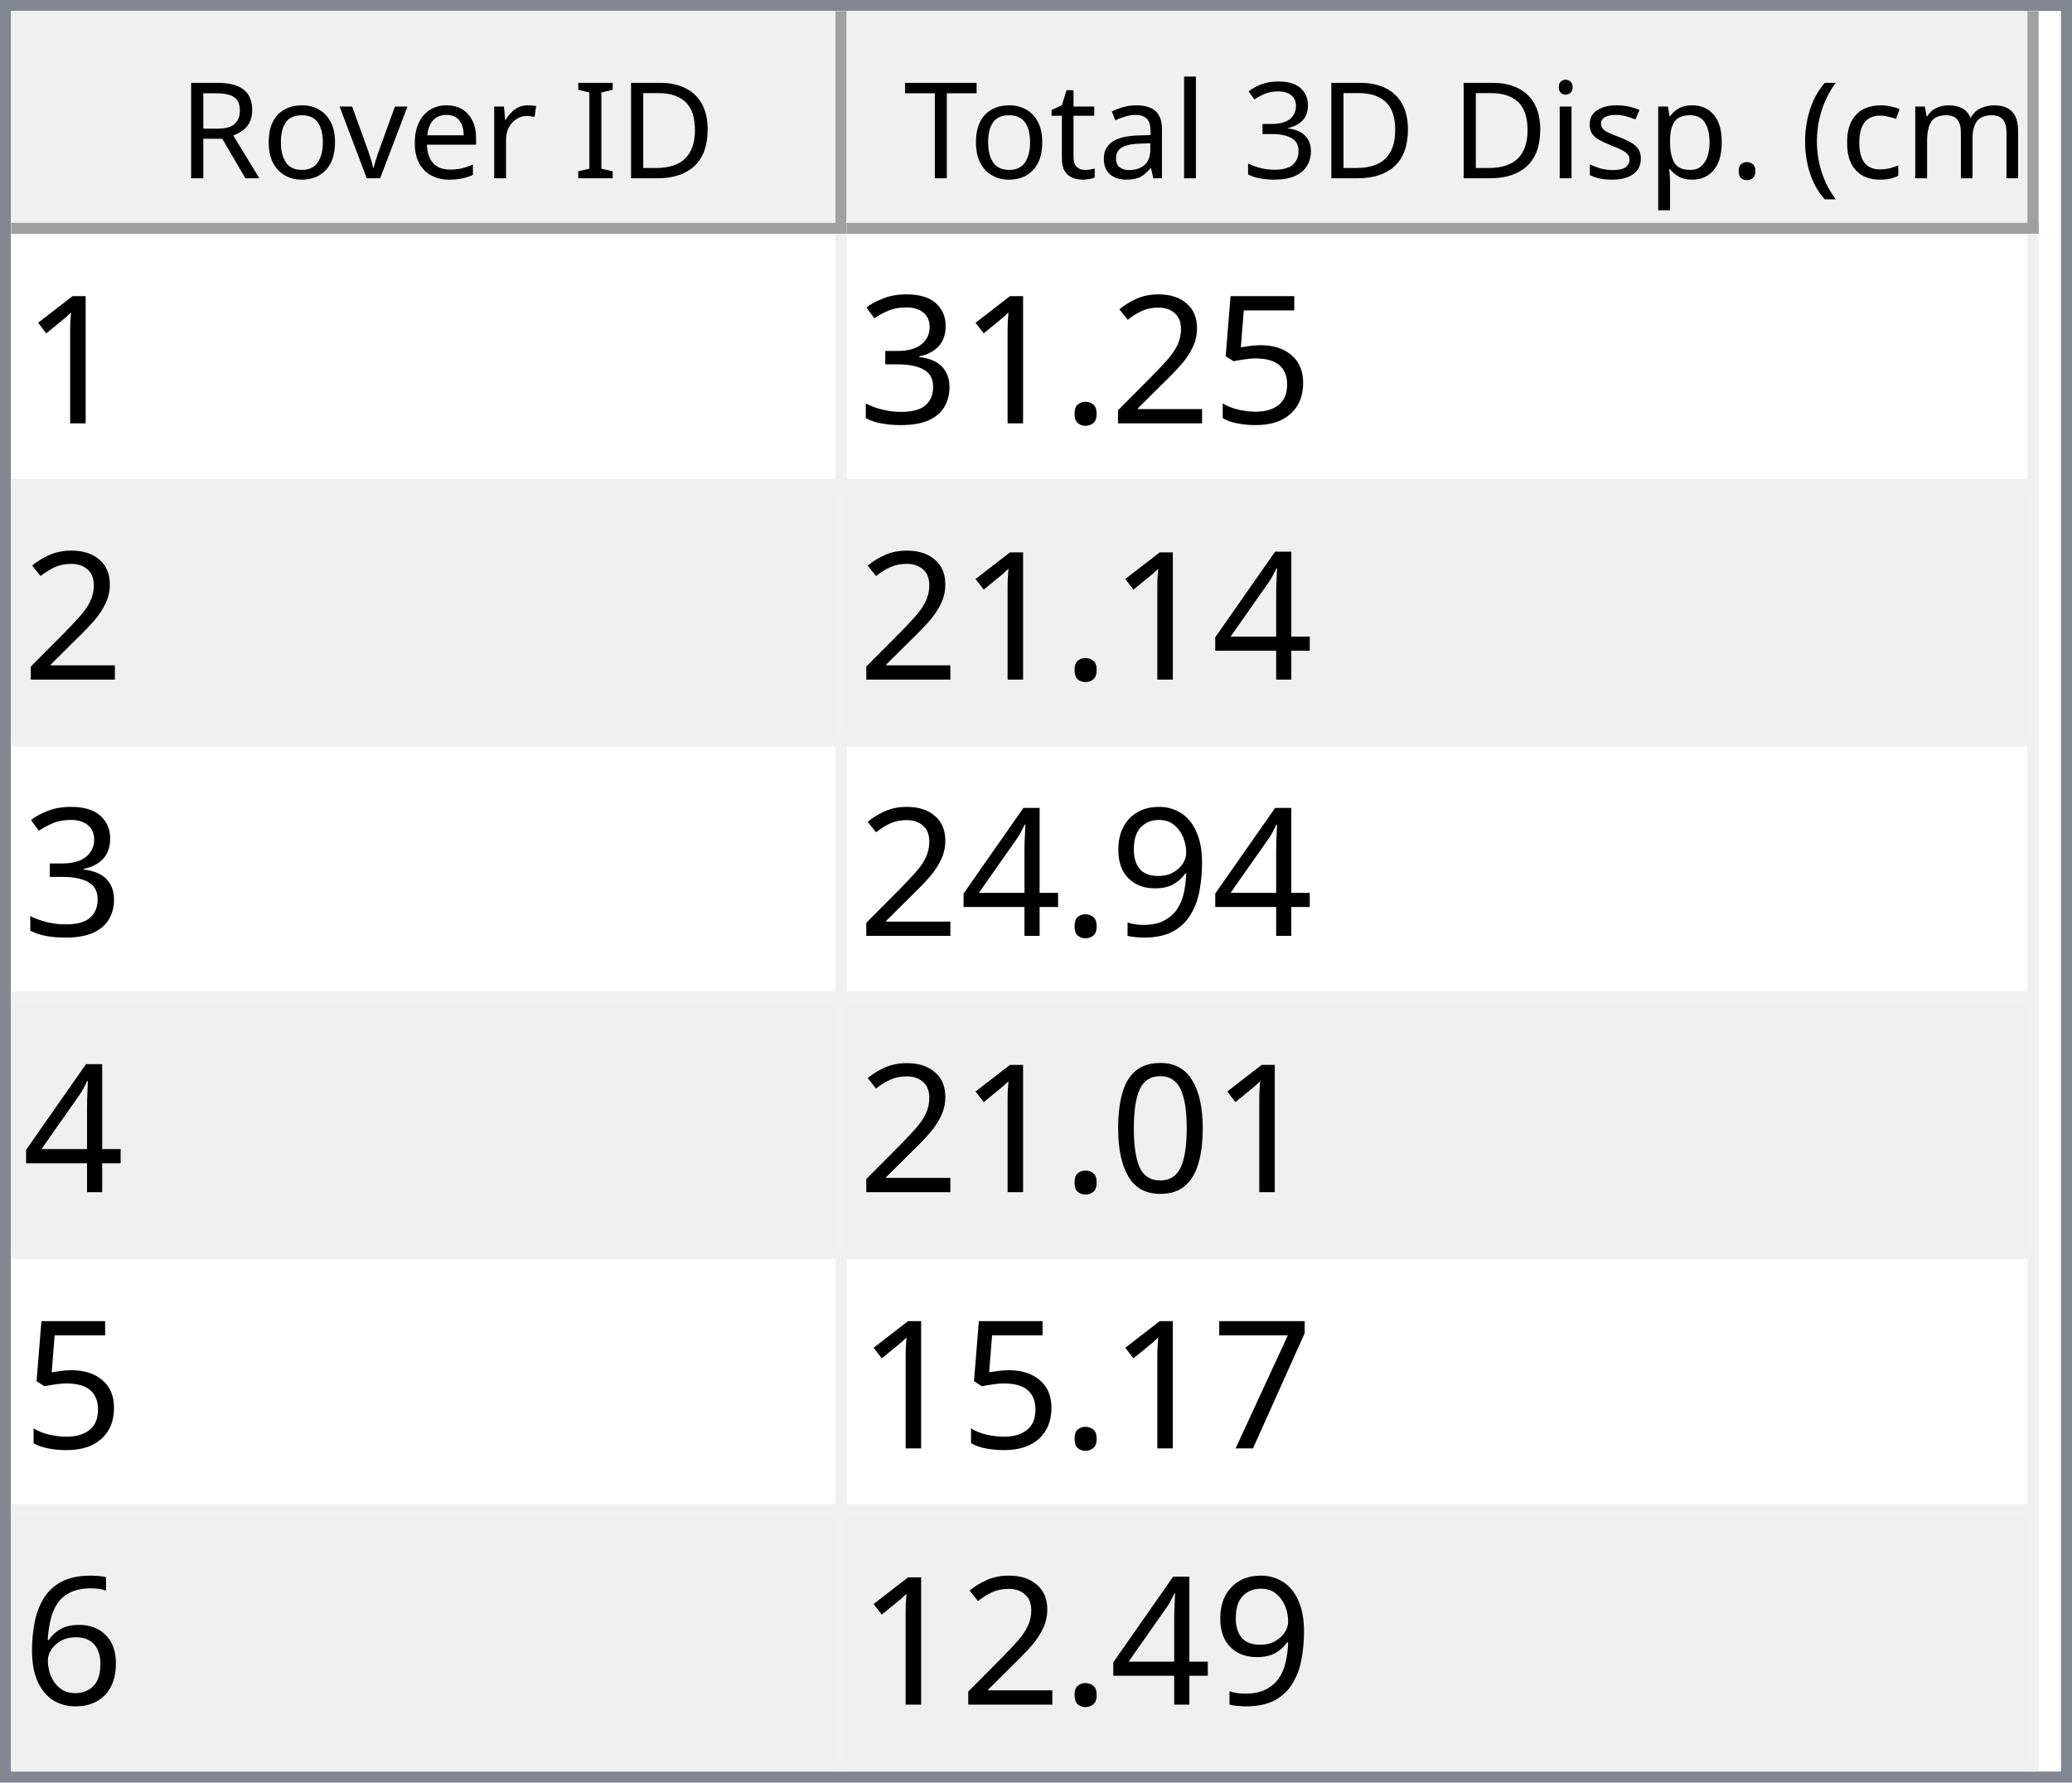
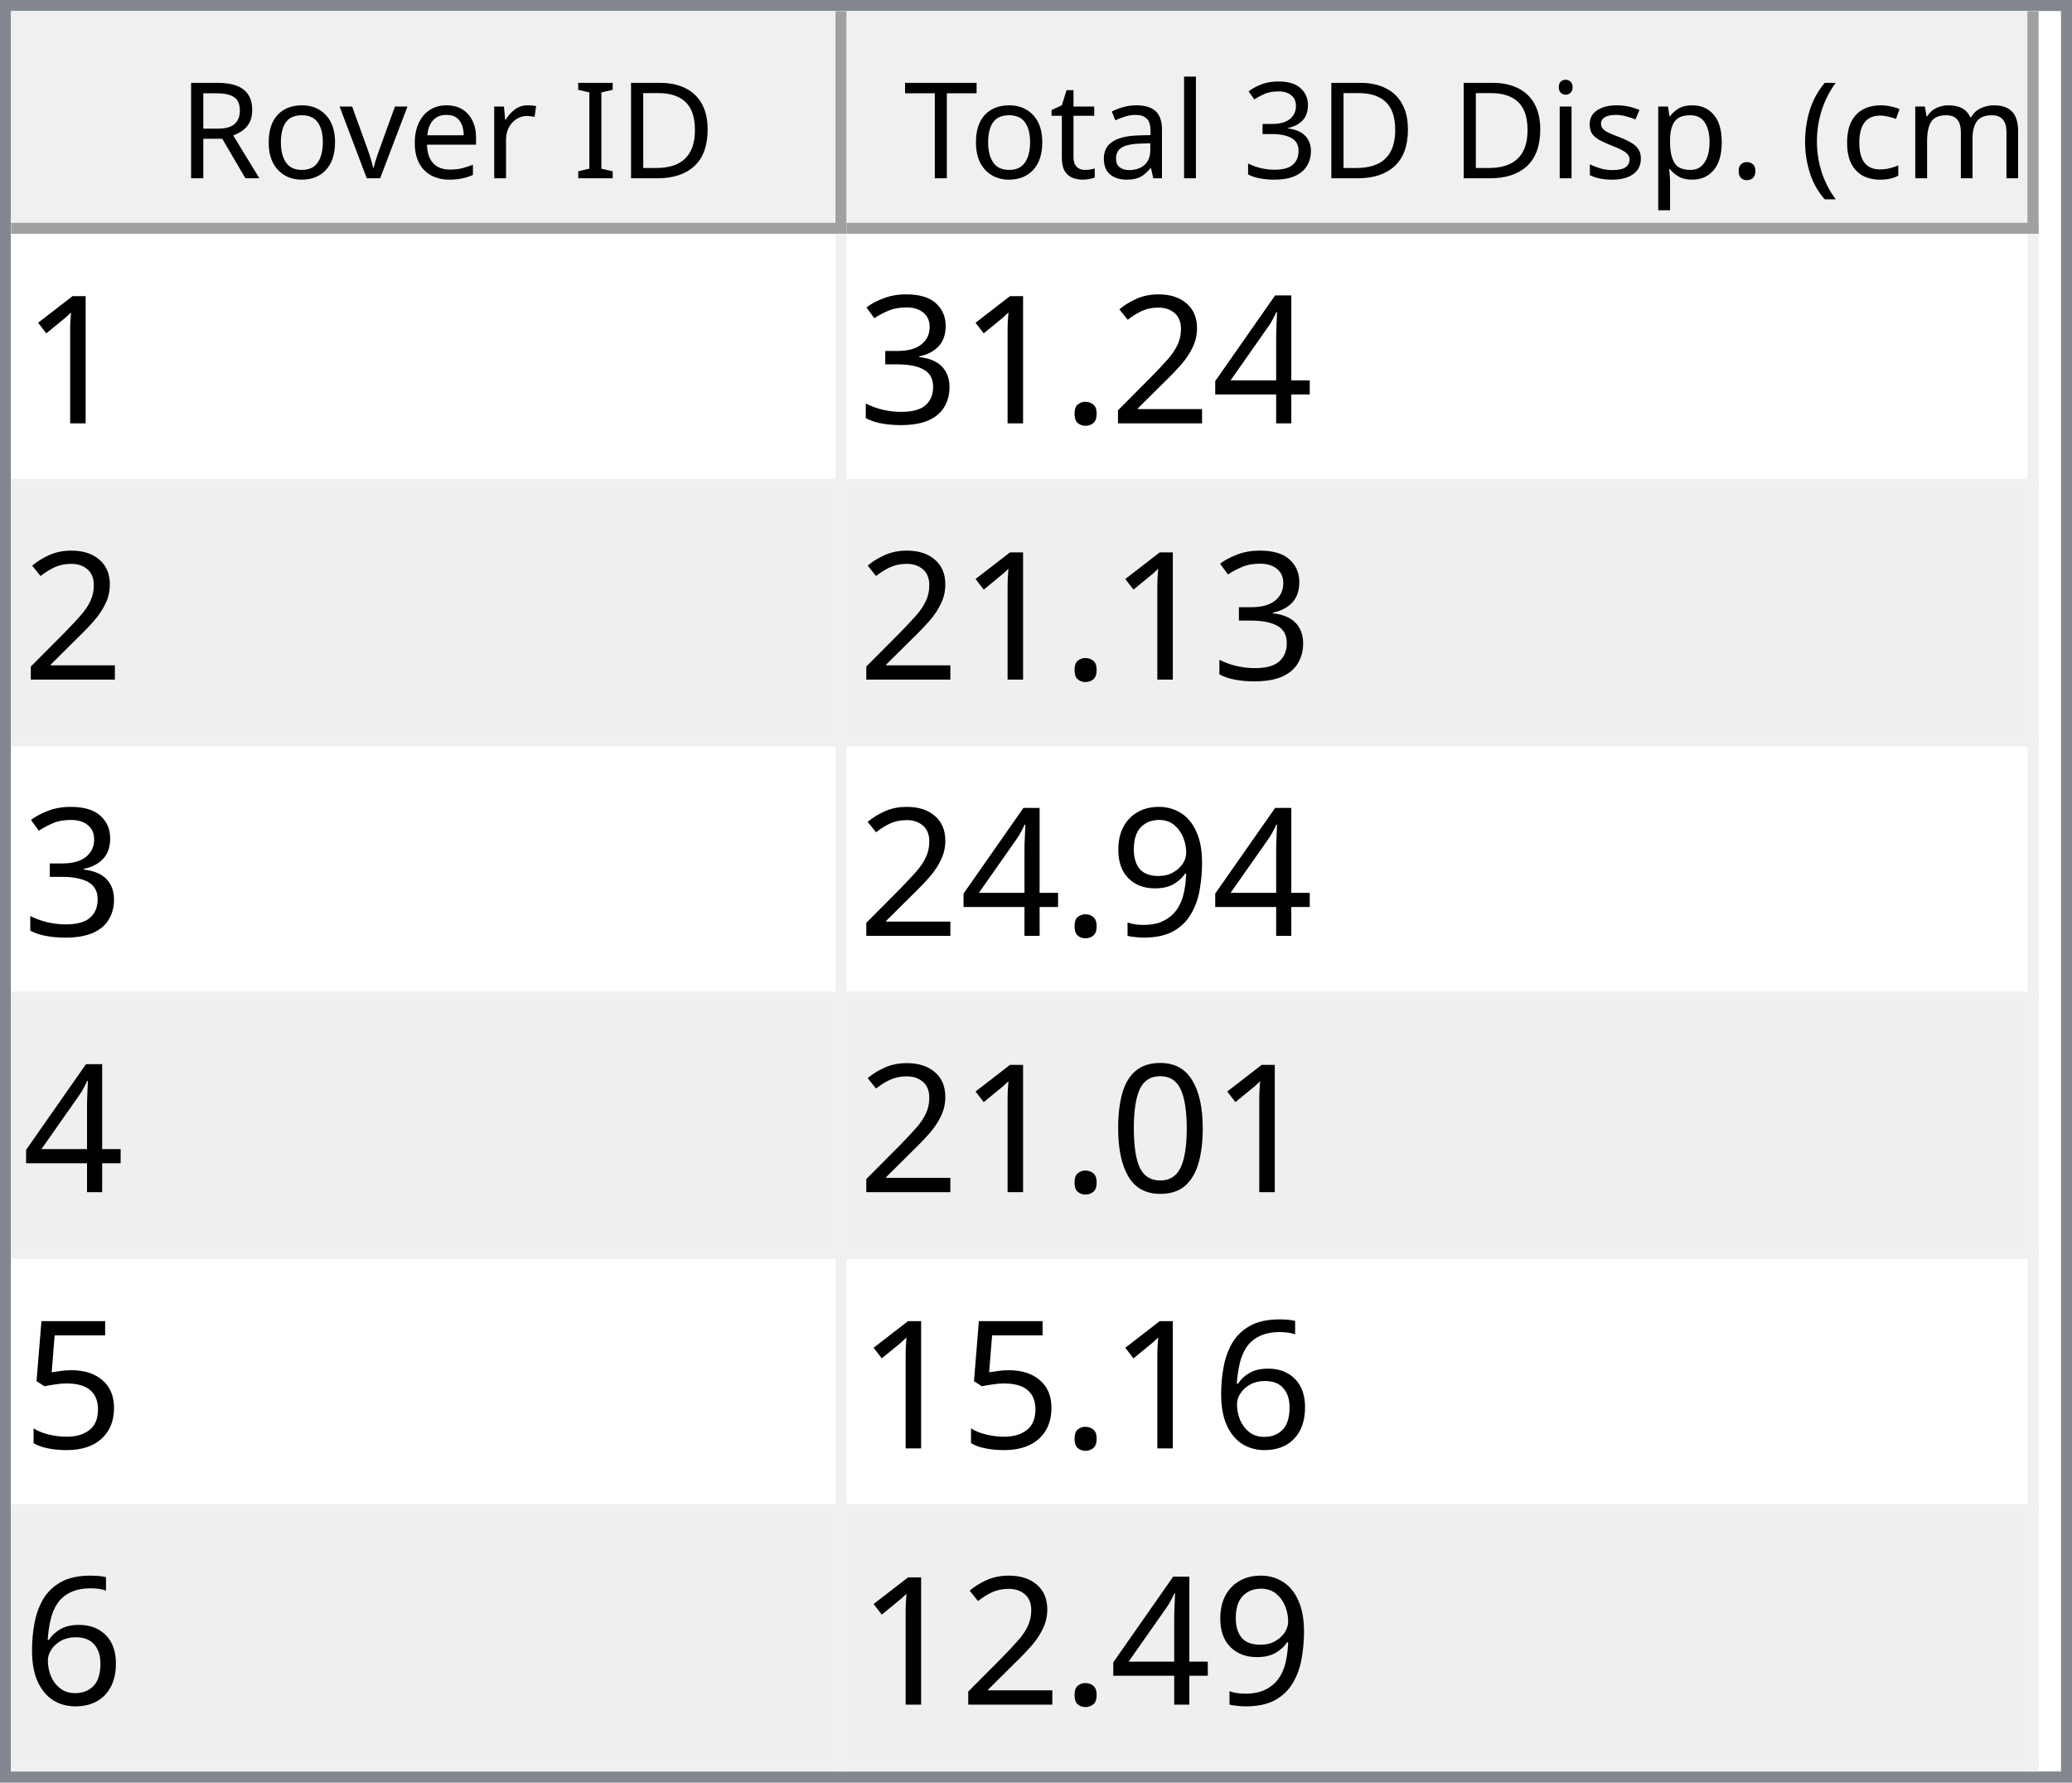
<svg xmlns="http://www.w3.org/2000/svg" style="fill-opacity:1; color-rendering:auto; color-interpolation:auto; text-rendering:auto; stroke:black; stroke-linecap:square; stroke-miterlimit:10; shape-rendering:auto; stroke-opacity:1; fill:black; stroke-dasharray:none; font-weight:normal; stroke-width:1; font-family:'Dialog'; font-style:normal; stroke-linejoin:miter; font-size:12px; stroke-dashoffset:0; image-rendering:auto;" width="186" height="160">
  <defs id="genericDefs" />
  <g>
    <defs id="defs1">
      <clipPath clipPathUnits="userSpaceOnUse" id="clipPath1">
        <path d="M0 0 L186 0 L186 160 L0 160 L0 0 Z" />
      </clipPath>
      <clipPath clipPathUnits="userSpaceOnUse" id="clipPath2">
        <path d="M0 0 L0 160 L186 160 L186 0 Z" />
      </clipPath>
      <clipPath clipPathUnits="userSpaceOnUse" id="clipPath3">
        <path d="M0 0 L0 20 L184 20 L184 0 Z" />
      </clipPath>
      <clipPath clipPathUnits="userSpaceOnUse" id="clipPath4">
        <path d="M0 0 L0 20 L75 20 L75 0 Z" />
      </clipPath>
      <clipPath clipPathUnits="userSpaceOnUse" id="clipPath5">
        <path d="M1 1 L1 19 L74 19 L74 1 Z" />
      </clipPath>
      <clipPath clipPathUnits="userSpaceOnUse" id="clipPath6">
        <path d="M0 0 L0 18 L73 18 L73 0 Z" />
      </clipPath>
      <clipPath clipPathUnits="userSpaceOnUse" id="clipPath7">
        <path d="M-0.5 -0.5 L-0.5 19.5 L74.5 19.5 L74.5 -0.5 Z" />
      </clipPath>
      <clipPath clipPathUnits="userSpaceOnUse" id="clipPath8">
        <path d="M0 0 L0 20 L107 20 L107 0 Z" />
      </clipPath>
      <clipPath clipPathUnits="userSpaceOnUse" id="clipPath9">
        <path d="M1 1 L1 19 L106 19 L106 1 Z" />
      </clipPath>
      <clipPath clipPathUnits="userSpaceOnUse" id="clipPath10">
        <path d="M0 0 L0 18 L105 18 L105 0 Z" />
      </clipPath>
      <clipPath clipPathUnits="userSpaceOnUse" id="clipPath11">
        <path d="M-0.5 -0.5 L-0.5 19.5 L106.5 19.5 L106.5 -0.5 Z" />
      </clipPath>
      <clipPath clipPathUnits="userSpaceOnUse" id="clipPath12">
        <path d="M0 0 L0 138 L184 138 L184 0 Z" />
      </clipPath>
      <clipPath clipPathUnits="userSpaceOnUse" id="clipPath13">
        <path d="M0 0 L0 138 L182 138 L182 0 Z" />
      </clipPath>
      <clipPath clipPathUnits="userSpaceOnUse" id="clipPath14">
        <path d="M-0.5 -0.5 L-0.5 137.5 L181.5 137.5 L181.5 -0.5 Z" />
      </clipPath>
      <clipPath clipPathUnits="userSpaceOnUse" id="clipPath15">
        <path d="M0 0 L0 22 L74 22 L74 0 Z" />
      </clipPath>
      <clipPath clipPathUnits="userSpaceOnUse" id="clipPath16">
        <path d="M0 0 L0 22 L106 22 L106 0 Z" />
      </clipPath>
      <font horiz-adv-x="64.551" id="font1">
        <font-face ascent="107.91" descent="25.098" units-per-em="100" style="font-style:normal; font-family:Segoe UI; font-weight:normal;" />
        <missing-glyph horiz-adv-x="64.551" d="M8.109 0 L8.109 68.266 L56.453 68.266 L56.453 0 L8.109 0 ZM15.328 7.234 L49.219 7.234 L49.219 61.031 L15.328 61.031 L15.328 7.234 Z" />
        <glyph unicode="D" horiz-adv-x="70.117" d="M9.188 0 L9.188 70.016 L28.516 70.016 Q65.531 70.016 65.531 35.891 Q65.531 19.672 55.25 9.836 Q44.969 0 27.734 0 L9.188 0 ZM17.391 62.594 L17.391 7.422 L27.828 7.422 Q41.609 7.422 49.273 14.797 Q56.938 22.172 56.938 35.688 Q56.938 62.594 28.328 62.594 L17.391 62.594 Z" />
        <glyph unicode="I" horiz-adv-x="26.611" d="M17.391 0 L9.188 0 L9.188 70.016 L17.391 70.016 L17.391 0 Z" />
        <glyph unicode=" " horiz-adv-x="27.393" d="" />
        <glyph unicode="r" horiz-adv-x="34.766" d="M34.188 41.891 Q32.078 43.5 28.125 43.5 Q23 43.5 19.555 38.672 Q16.109 33.844 16.109 25.484 L16.109 0 L8.109 0 L8.109 50 L16.109 50 L16.109 39.703 L16.312 39.703 Q18.016 44.969 21.531 47.922 Q25.047 50.875 29.391 50.875 Q32.516 50.875 34.188 50.203 L34.188 41.891 Z" />
        <glyph unicode="e" horiz-adv-x="52.295" d="M48.297 23 L12.984 23 Q13.188 14.656 17.484 10.109 Q21.781 5.562 29.297 5.562 Q37.75 5.562 44.828 11.141 L44.828 3.609 Q38.234 -1.172 27.391 -1.172 Q16.797 -1.172 10.742 5.641 Q4.688 12.453 4.688 24.812 Q4.688 36.469 11.305 43.82 Q17.922 51.172 27.734 51.172 Q37.547 51.172 42.922 44.828 Q48.297 38.484 48.297 27.203 L48.297 23 ZM40.094 29.781 Q40.047 36.719 36.75 40.578 Q33.453 44.438 27.594 44.438 Q21.922 44.438 17.969 40.383 Q14.016 36.328 13.094 29.781 L40.094 29.781 Z" />
        <glyph unicode="v" horiz-adv-x="47.9" d="M47.406 50 L27.484 0 L19.625 0 L0.688 50 L9.469 50 L22.172 13.672 Q23.578 9.672 23.922 6.688 L24.125 6.688 Q24.609 10.453 25.688 13.484 L38.969 50 L47.406 50 Z" />
        <glyph unicode="o" horiz-adv-x="58.594" d="M29 -1.172 Q17.922 -1.172 11.305 5.836 Q4.688 12.844 4.688 24.422 Q4.688 37.016 11.57 44.094 Q18.453 51.172 30.172 51.172 Q41.359 51.172 47.633 44.289 Q53.906 37.406 53.906 25.203 Q53.906 13.234 47.141 6.031 Q40.375 -1.172 29 -1.172 ZM29.594 44.438 Q21.875 44.438 17.383 39.188 Q12.891 33.938 12.891 24.703 Q12.891 15.828 17.43 10.695 Q21.969 5.562 29.594 5.562 Q37.359 5.562 41.531 10.594 Q45.703 15.625 45.703 24.906 Q45.703 34.281 41.531 39.359 Q37.359 44.438 29.594 44.438 Z" />
        <glyph unicode="R" horiz-adv-x="59.814" d="M59.375 0 L49.609 0 L37.891 19.625 Q36.281 22.359 34.766 24.289 Q33.25 26.219 31.664 27.438 Q30.078 28.656 28.25 29.219 Q26.422 29.781 24.125 29.781 L17.391 29.781 L17.391 0 L9.188 0 L9.188 70.016 L30.078 70.016 Q34.672 70.016 38.555 68.867 Q42.438 67.719 45.289 65.375 Q48.141 63.031 49.758 59.547 Q51.375 56.062 51.375 51.375 Q51.375 47.703 50.273 44.656 Q49.172 41.609 47.148 39.211 Q45.125 36.812 42.266 35.133 Q39.406 33.453 35.844 32.516 L35.844 32.328 Q37.594 31.547 38.891 30.547 Q40.188 29.547 41.359 28.18 Q42.531 26.812 43.68 25.078 Q44.828 23.344 46.234 21.047 L59.375 0 ZM17.391 62.594 L17.391 37.203 L28.516 37.203 Q31.594 37.203 34.203 38.133 Q36.812 39.062 38.719 40.797 Q40.625 42.531 41.703 45.047 Q42.781 47.562 42.781 50.688 Q42.781 56.297 39.141 59.445 Q35.5 62.594 28.609 62.594 L17.391 62.594 Z" />
        <glyph unicode=")" horiz-adv-x="30.176" d="M8.297 -15.922 L1.172 -15.922 Q16.406 2.344 16.406 26.812 Q16.406 51.469 1.078 70.016 L8.297 70.016 Q23.531 52.156 23.531 26.703 Q23.531 1.375 8.297 -15.922 Z" />
        <glyph unicode="m" horiz-adv-x="86.133" d="M79.109 0 L71.094 0 L71.094 28.719 Q71.094 37.016 68.531 40.727 Q65.969 44.438 59.906 44.438 Q54.781 44.438 51.195 39.75 Q47.609 35.062 47.609 28.516 L47.609 0 L39.594 0 L39.594 29.688 Q39.594 44.438 28.219 44.438 Q22.953 44.438 19.531 40.016 Q16.109 35.594 16.109 28.516 L16.109 0 L8.109 0 L8.109 50 L16.109 50 L16.109 42.094 L16.312 42.094 Q21.625 51.172 31.844 51.172 Q36.969 51.172 40.773 48.312 Q44.578 45.453 46 40.828 Q51.562 51.172 62.594 51.172 Q79.109 51.172 79.109 30.812 L79.109 0 Z" />
        <glyph unicode="c" horiz-adv-x="46.191" d="M42.188 2.297 Q36.422 -1.172 28.516 -1.172 Q17.828 -1.172 11.258 5.789 Q4.688 12.75 4.688 23.828 Q4.688 36.188 11.766 43.68 Q18.844 51.172 30.672 51.172 Q37.25 51.172 42.281 48.734 L42.281 40.531 Q36.719 44.438 30.375 44.438 Q22.703 44.438 17.797 38.945 Q12.891 33.453 12.891 24.516 Q12.891 15.719 17.508 10.641 Q22.125 5.562 29.891 5.562 Q36.422 5.562 42.188 9.906 L42.188 2.297 Z" />
        <glyph unicode="(" horiz-adv-x="30.176" d="M29.109 -15.922 L21.969 -15.922 Q6.844 1.375 6.844 26.703 Q6.844 52.156 21.969 70.016 L29.203 70.016 Q13.875 51.469 13.875 26.812 Q13.875 2.344 29.109 -15.922 Z" />
        <glyph unicode="." horiz-adv-x="21.68" d="M10.891 -1.078 Q8.641 -1.078 7.055 0.539 Q5.469 2.156 5.469 4.391 Q5.469 6.641 7.055 8.273 Q8.641 9.906 10.891 9.906 Q13.188 9.906 14.797 8.273 Q16.406 6.641 16.406 4.391 Q16.406 2.156 14.797 0.539 Q13.188 -1.078 10.891 -1.078 Z" />
        <glyph unicode="p" horiz-adv-x="58.789" d="M16.312 7.234 L16.109 7.234 L16.109 -23 L8.109 -23 L8.109 50 L16.109 50 L16.109 41.219 L16.312 41.219 Q22.219 51.172 33.594 51.172 Q43.266 51.172 48.688 44.461 Q54.109 37.75 54.109 26.469 Q54.109 13.922 48 6.375 Q41.891 -1.172 31.297 -1.172 Q21.578 -1.172 16.312 7.234 ZM16.109 27.391 L16.109 20.406 Q16.109 14.203 20.141 9.883 Q24.172 5.562 30.375 5.562 Q37.641 5.562 41.773 11.133 Q45.906 16.703 45.906 26.609 Q45.906 34.969 42.047 39.703 Q38.188 44.438 31.594 44.438 Q24.609 44.438 20.359 39.578 Q16.109 34.719 16.109 27.391 Z" />
        <glyph unicode="s" horiz-adv-x="42.432" d="M5.078 1.812 L5.078 10.406 Q11.625 5.562 19.484 5.562 Q30.031 5.562 30.031 12.594 Q30.031 14.594 29.125 15.992 Q28.219 17.391 26.68 18.461 Q25.141 19.531 23.07 20.383 Q21 21.234 18.609 22.172 Q15.281 23.484 12.766 24.828 Q10.25 26.172 8.57 27.859 Q6.891 29.547 6.031 31.695 Q5.172 33.844 5.172 36.719 Q5.172 40.234 6.789 42.945 Q8.406 45.656 11.086 47.484 Q13.766 49.312 17.211 50.242 Q20.656 51.172 24.312 51.172 Q30.812 51.172 35.938 48.922 L35.938 40.828 Q30.422 44.438 23.25 44.438 Q21 44.438 19.195 43.922 Q17.391 43.406 16.094 42.477 Q14.797 41.547 14.086 40.258 Q13.375 38.969 13.375 37.406 Q13.375 35.453 14.086 34.133 Q14.797 32.812 16.164 31.789 Q17.531 30.766 19.484 29.938 Q21.438 29.109 23.922 28.125 Q27.25 26.859 29.883 25.516 Q32.516 24.172 34.375 22.484 Q36.234 20.797 37.234 18.602 Q38.234 16.406 38.234 13.375 Q38.234 9.672 36.602 6.938 Q34.969 4.203 32.234 2.398 Q29.5 0.594 25.93 -0.289 Q22.359 -1.172 18.453 -1.172 Q10.75 -1.172 5.078 1.812 Z" />
        <glyph unicode="i" horiz-adv-x="24.219" d="M12.203 62.703 Q10.062 62.703 8.547 64.164 Q7.031 65.625 7.031 67.875 Q7.031 70.125 8.547 71.609 Q10.062 73.094 12.203 73.094 Q14.406 73.094 15.945 71.609 Q17.484 70.125 17.484 67.875 Q17.484 65.719 15.945 64.211 Q14.406 62.703 12.203 62.703 ZM16.109 0 L8.109 0 L8.109 50 L16.109 50 L16.109 0 Z" />
        <glyph unicode="3" horiz-adv-x="53.906" d="M46.531 19.828 Q46.531 15.094 44.75 11.211 Q42.969 7.328 39.719 4.57 Q36.469 1.812 31.93 0.297 Q27.391 -1.219 21.922 -1.219 Q11.922 -1.219 6 2.594 L6 11.188 Q13.094 5.609 22.219 5.609 Q25.875 5.609 28.828 6.539 Q31.781 7.469 33.906 9.227 Q36.031 10.984 37.18 13.477 Q38.328 15.969 38.328 19.094 Q38.328 32.812 18.797 32.812 L12.984 32.812 L12.984 39.594 L18.5 39.594 Q35.797 39.594 35.797 52.484 Q35.797 64.406 22.609 64.406 Q15.188 64.406 8.688 59.422 L8.688 67.188 Q15.375 71.188 24.609 71.188 Q29 71.188 32.57 69.969 Q36.141 68.75 38.68 66.555 Q41.219 64.359 42.609 61.281 Q44 58.203 44 54.5 Q44 40.672 30.031 36.719 L30.031 36.531 Q33.594 36.141 36.625 34.797 Q39.656 33.453 41.852 31.305 Q44.047 29.156 45.289 26.25 Q46.531 23.344 46.531 19.828 Z" />
        <glyph unicode="l" horiz-adv-x="24.219" d="M16.109 0 L8.109 0 L8.109 74.031 L16.109 74.031 L16.109 0 Z" />
        <glyph unicode="a" horiz-adv-x="50.879" d="M43.891 0 L35.891 0 L35.891 7.812 L35.688 7.812 Q30.469 -1.172 20.312 -1.172 Q12.844 -1.172 8.617 2.781 Q4.391 6.734 4.391 13.281 Q4.391 27.297 20.906 29.594 L35.891 31.688 Q35.891 44.438 25.594 44.438 Q16.547 44.438 9.281 38.281 L9.281 46.484 Q16.656 51.172 26.266 51.172 Q43.891 51.172 43.891 32.516 L43.891 0 ZM35.891 25.297 L23.828 23.641 Q18.266 22.859 15.43 20.875 Q12.594 18.891 12.594 13.875 Q12.594 10.203 15.211 7.883 Q17.828 5.562 22.172 5.562 Q28.125 5.562 32.008 9.742 Q35.891 13.922 35.891 20.312 L35.891 25.297 Z" />
        <glyph unicode="t" horiz-adv-x="33.887" d="M31.297 0.484 Q28.469 -1.078 23.828 -1.078 Q10.688 -1.078 10.688 13.578 L10.688 43.172 L2.094 43.172 L2.094 50 L10.688 50 L10.688 62.203 L18.703 64.797 L18.703 50 L31.297 50 L31.297 43.172 L18.703 43.172 L18.703 14.984 Q18.703 9.969 20.414 7.82 Q22.125 5.672 26.078 5.672 Q29.109 5.672 31.297 7.328 L31.297 0.484 Z" />
        <glyph unicode="T" horiz-adv-x="52.393" d="M50.594 62.594 L30.375 62.594 L30.375 0 L22.172 0 L22.172 62.594 L2 62.594 L2 70.016 L50.594 70.016 L50.594 62.594 Z" />
      </font>
      <font horiz-adv-x="75.0" id="font2">
        <font-face ascent="100.537" descent="21.973" units-per-em="100" style="font-style:normal; font-family:sans-serif; font-weight:normal;" />
        <missing-glyph horiz-adv-x="75.0" d="M12.5 0 L12.5 62.5 L62.5 62.5 L62.5 0 L12.5 0 ZM14.062 1.562 L60.938 1.562 L60.938 60.938 L14.062 60.938 L14.062 1.562 Z" />
        <glyph unicode="1" horiz-adv-x="55.615" d="M37.25 0 L28.469 0 L28.469 56 Q25.297 52.984 20.141 49.953 Q14.984 46.922 10.891 45.406 L10.891 53.906 Q18.266 57.375 23.781 62.305 Q29.297 67.234 31.594 71.875 L37.25 71.875 L37.25 0 Z" />
-         <glyph unicode="5" horiz-adv-x="55.615" d="M4.156 18.75 L13.375 19.531 Q14.406 12.797 18.141 9.398 Q21.875 6 27.156 6 Q33.5 6 37.891 10.789 Q42.281 15.578 42.281 23.484 Q42.281 31 38.062 35.352 Q33.844 39.703 27 39.703 Q22.75 39.703 19.336 37.773 Q15.922 35.844 13.969 32.766 L5.719 33.844 L12.641 70.609 L48.25 70.609 L48.25 62.203 L19.672 62.203 L15.828 42.969 Q22.266 47.469 29.344 47.469 Q38.719 47.469 45.164 40.969 Q51.609 34.469 51.609 24.266 Q51.609 14.547 45.953 7.469 Q39.062 -1.219 27.156 -1.219 Q17.391 -1.219 11.211 4.25 Q5.031 9.719 4.156 18.75 Z" />
+         <glyph unicode="4" horiz-adv-x="55.615" d="M32.328 0 L32.328 17.141 L1.266 17.141 L1.266 25.203 L33.938 71.578 L41.109 71.578 L41.109 25.203 L50.781 25.203 L50.781 17.141 L41.109 17.141 L41.109 0 L32.328 0 ZM32.328 25.203 L32.328 57.469 L9.906 25.203 L32.328 25.203 Z" />
        <glyph unicode="2" horiz-adv-x="55.615" d="M50.344 8.453 L50.344 0 L3.031 0 Q2.938 3.172 4.047 6.109 Q5.859 10.938 9.836 15.625 Q13.812 20.312 21.344 26.469 Q33.016 36.031 37.117 41.625 Q41.219 47.219 41.219 52.203 Q41.219 57.422 37.477 61.008 Q33.734 64.594 27.734 64.594 Q21.391 64.594 17.578 60.789 Q13.766 56.984 13.719 50.25 L4.688 51.172 Q5.609 61.281 11.664 66.578 Q17.719 71.875 27.938 71.875 Q38.234 71.875 44.242 66.164 Q50.25 60.453 50.25 52 Q50.25 47.703 48.492 43.555 Q46.734 39.406 42.656 34.812 Q38.578 30.219 29.109 22.219 Q21.188 15.578 18.945 13.211 Q16.703 10.844 15.234 8.453 L50.344 8.453 Z" />
        <glyph unicode="." horiz-adv-x="27.783" d="M9.078 0 L9.078 10.016 L19.094 10.016 L19.094 0 L9.078 0 Z" />
        <glyph unicode="3" horiz-adv-x="55.615" d="M4.203 18.891 L12.984 20.062 Q14.5 12.594 18.141 9.297 Q21.781 6 27 6 Q33.203 6 37.477 10.297 Q41.75 14.594 41.75 20.953 Q41.75 27 37.797 30.93 Q33.844 34.859 27.734 34.859 Q25.25 34.859 21.531 33.891 L22.516 41.609 Q23.391 41.5 23.922 41.5 Q29.547 41.5 34.039 44.43 Q38.531 47.359 38.531 53.469 Q38.531 58.297 35.258 61.477 Q31.984 64.656 26.812 64.656 Q21.688 64.656 18.266 61.43 Q14.844 58.203 13.875 51.766 L5.078 53.328 Q6.688 62.156 12.398 67.016 Q18.109 71.875 26.609 71.875 Q32.469 71.875 37.398 69.359 Q42.328 66.844 44.945 62.5 Q47.562 58.156 47.562 53.266 Q47.562 48.641 45.07 44.828 Q42.578 41.016 37.703 38.766 Q44.047 37.312 47.562 32.695 Q51.078 28.078 51.078 21.141 Q51.078 11.766 44.242 5.25 Q37.406 -1.266 26.953 -1.266 Q17.531 -1.266 11.305 4.352 Q5.078 9.969 4.203 18.891 Z" />
-         <glyph unicode="4" horiz-adv-x="55.615" d="M32.328 0 L32.328 17.141 L1.266 17.141 L1.266 25.203 L33.938 71.578 L41.109 71.578 L41.109 25.203 L50.781 25.203 L50.781 17.141 L41.109 17.141 L41.109 0 L32.328 0 ZM32.328 25.203 L32.328 57.469 L9.906 25.203 L32.328 25.203 Z" />
        <glyph unicode="9" horiz-adv-x="55.615" d="M5.469 16.547 L13.922 17.328 Q14.984 11.375 18.016 8.688 Q21.047 6 25.781 6 Q29.828 6 32.883 7.859 Q35.938 9.719 37.891 12.82 Q39.844 15.922 41.164 21.195 Q42.484 26.469 42.484 31.938 Q42.484 32.516 42.438 33.688 Q39.797 29.5 35.234 26.883 Q30.672 24.266 25.344 24.266 Q16.453 24.266 10.305 30.711 Q4.156 37.156 4.156 47.703 Q4.156 58.594 10.578 65.234 Q17 71.875 26.656 71.875 Q33.641 71.875 39.43 68.117 Q45.219 64.359 48.219 57.398 Q51.219 50.438 51.219 37.25 Q51.219 23.531 48.242 15.406 Q45.266 7.281 39.383 3.031 Q33.5 -1.219 25.594 -1.219 Q17.188 -1.219 11.867 3.445 Q6.547 8.109 5.469 16.547 ZM41.453 48.141 Q41.453 55.719 37.43 60.156 Q33.406 64.594 27.734 64.594 Q21.875 64.594 17.531 59.812 Q13.188 55.031 13.188 47.406 Q13.188 40.578 17.312 36.305 Q21.438 32.031 27.484 32.031 Q33.594 32.031 37.523 36.305 Q41.453 40.578 41.453 48.141 Z" />
        <glyph unicode="0" horiz-adv-x="55.615" d="M4.156 35.297 Q4.156 48 6.766 55.742 Q9.375 63.484 14.523 67.68 Q19.672 71.875 27.484 71.875 Q33.25 71.875 37.594 69.555 Q41.938 67.234 44.773 62.867 Q47.609 58.5 49.219 52.227 Q50.828 45.953 50.828 35.297 Q50.828 22.703 48.242 14.969 Q45.656 7.234 40.508 3.008 Q35.359 -1.219 27.484 -1.219 Q17.141 -1.219 11.234 6.203 Q4.156 15.141 4.156 35.297 ZM13.188 35.297 Q13.188 17.672 17.312 11.836 Q21.438 6 27.484 6 Q33.547 6 37.672 11.859 Q41.797 17.719 41.797 35.297 Q41.797 52.984 37.672 58.789 Q33.547 64.594 27.391 64.594 Q21.344 64.594 17.719 59.469 Q13.188 52.938 13.188 35.297 Z" />
-         <glyph unicode="7" horiz-adv-x="55.615" d="M4.734 62.203 L4.734 70.656 L51.078 70.656 L51.078 63.812 Q44.234 56.547 37.523 44.484 Q30.812 32.422 27.156 19.672 Q24.516 10.688 23.781 0 L14.75 0 Q14.891 8.453 18.062 20.414 Q21.234 32.375 27.172 43.484 Q33.109 54.594 39.797 62.203 L4.734 62.203 Z" />
+         <glyph unicode="5" horiz-adv-x="55.615" d="M4.156 18.75 L13.375 19.531 Q14.406 12.797 18.141 9.398 Q21.875 6 27.156 6 Q33.5 6 37.891 10.789 Q42.281 15.578 42.281 23.484 Q42.281 31 38.062 35.352 Q33.844 39.703 27 39.703 Q22.75 39.703 19.336 37.773 Q15.922 35.844 13.969 32.766 L5.719 33.844 L12.641 70.609 L48.25 70.609 L48.25 62.203 L19.672 62.203 L15.828 42.969 Q22.266 47.469 29.344 47.469 Q38.719 47.469 45.164 40.969 Q51.609 34.469 51.609 24.266 Q51.609 14.547 45.953 7.469 Q39.062 -1.219 27.156 -1.219 Q17.391 -1.219 11.211 4.25 Q5.031 9.719 4.156 18.75 Z" />
        <glyph unicode="6" horiz-adv-x="55.615" d="M49.75 54.047 L41.016 53.375 Q39.844 58.547 37.703 60.891 Q34.125 64.656 28.906 64.656 Q24.703 64.656 21.531 62.312 Q17.391 59.281 14.992 53.469 Q12.594 47.656 12.5 36.922 Q15.672 41.75 20.266 44.094 Q24.859 46.438 29.891 46.438 Q38.672 46.438 44.852 39.969 Q51.031 33.5 51.031 23.25 Q51.031 16.5 48.125 10.719 Q45.219 4.938 40.141 1.859 Q35.062 -1.219 28.609 -1.219 Q17.625 -1.219 10.695 6.859 Q3.766 14.938 3.766 33.5 Q3.766 54.25 11.422 63.672 Q18.109 71.875 29.438 71.875 Q37.891 71.875 43.289 67.141 Q48.688 62.406 49.75 54.047 ZM13.875 23.188 Q13.875 18.656 15.797 14.508 Q17.719 10.359 21.188 8.18 Q24.656 6 28.469 6 Q34.031 6 38.039 10.492 Q42.047 14.984 42.047 22.703 Q42.047 30.125 38.086 34.398 Q34.125 38.672 28.125 38.672 Q22.172 38.672 18.023 34.398 Q13.875 30.125 13.875 23.188 Z" />
      </font>
    </defs>
    <g style="fill:white; stroke:white;">
      <rect x="0" y="0" width="186" style="clip-path:url(#clipPath1); stroke:none;" height="160" />
    </g>
    <g style="fill:white; text-rendering:optimizeSpeed; color-rendering:optimizeSpeed; image-rendering:optimizeSpeed; shape-rendering:crispEdges; stroke:white; color-interpolation:sRGB;">
      <rect x="0" width="186" height="160" y="0" style="stroke:none;" />
      <path style="stroke:none;" d="M0 160 L186 160 L186 0 L0 0 Z" />
    </g>
    <g style="fill:rgb(240,240,240); font-family:'Segoe UI'; stroke:rgb(240,240,240);">
      <rect x="0" y="0" width="186" style="clip-path:url(#clipPath2); stroke:none;" height="160" />
    </g>
    <g style="fill:rgb(130,135,144); font-family:'Segoe UI'; stroke:rgb(130,135,144);">
      <path d="M0 0 L186 0 L186 160 L0 160 L0 0 ZM1 1 L185 1 L185 159 L1 159 L1 1 Z" style="fill-rule:evenodd; clip-path:url(#clipPath2); stroke:none;" />
    </g>
    <g style="fill:white; font-family:'Segoe UI'; stroke:white;" transform="translate(1,1)">
      <rect x="0" y="0" width="184" style="clip-path:url(#clipPath3); stroke:none;" height="20" />
    </g>
    <g style="fill:rgb(240,240,240); font-family:'Segoe UI'; stroke:rgb(240,240,240);" transform="translate(1,1)">
      <rect x="0" y="0" width="75" style="clip-path:url(#clipPath4); stroke:none;" height="20" />
    </g>
    <g style="font-family:'Segoe UI';" transform="translate(2,2)">
      <text x="14" xml:space="preserve" y="14" style="clip-path:url(#clipPath6); stroke:none;">Rover ID</text>
    </g>
    <g style="fill:rgb(160,160,160); font-family:'Segoe UI'; stroke:rgb(160,160,160); stroke-linejoin:bevel;" transform="translate(1.5,1.5)">
      <line x1="74" x2="74" y1="0" style="fill:none; clip-path:url(#clipPath7);" y2="19" />
    </g>
    <g style="fill:rgb(160,160,160); font-family:'Segoe UI'; stroke:rgb(160,160,160); stroke-linejoin:bevel;" transform="matrix(1,0,0,1,1,1) translate(0.5,0.5)">
      <line x1="0" x2="74" y1="19" style="fill:none; clip-path:url(#clipPath7);" y2="19" />
    </g>
    <g style="fill:rgb(240,240,240); font-family:'Segoe UI'; stroke:rgb(240,240,240);" transform="translate(76,1)">
      <rect x="0" y="0" width="107" style="clip-path:url(#clipPath8); stroke:none;" height="20" />
    </g>
    <g style="font-family:'Segoe UI';" transform="translate(77,2)">
      <text x="1" xml:space="preserve" y="14" style="clip-path:url(#clipPath10); stroke:none;"> Total 3D Disp. (cm)</text>
    </g>
    <g style="fill:rgb(160,160,160); font-family:'Segoe UI'; stroke:rgb(160,160,160); stroke-linejoin:bevel;" transform="translate(76.5,1.5)">
      <line x1="106" x2="106" y1="0" style="fill:none; clip-path:url(#clipPath11);" y2="19" />
    </g>
    <g style="fill:rgb(160,160,160); font-family:'Segoe UI'; stroke:rgb(160,160,160); stroke-linejoin:bevel;" transform="matrix(1,0,0,1,76,1) translate(0.5,0.5)">
      <line x1="0" x2="106" y1="19" style="fill:none; clip-path:url(#clipPath11);" y2="19" />
    </g>
    <g style="fill:white; font-family:'Segoe UI'; stroke:white;" transform="translate(1,21)">
      <rect x="0" y="0" width="184" style="clip-path:url(#clipPath12); stroke:none;" height="138" />
    </g>
    <g style="fill:rgb(240,240,240); font-size:16px; font-family:sans-serif; stroke:rgb(240,240,240);" transform="translate(1,21)">
      <rect x="0" y="0" width="182" style="clip-path:url(#clipPath13); stroke:none;" height="138" />
      <line transform="translate(0.5,0.5)" x1="0" x2="181" y1="22" style="clip-path:url(#clipPath14); fill:none; stroke-linejoin:bevel;" y2="22" />
    </g>
    <g transform="matrix(1,0,0,1,1,21) translate(0.5,0.5)" style="fill:rgb(240,240,240); font-size:16px; font-family:sans-serif; stroke:rgb(240,240,240); stroke-linejoin:bevel;">
      <line x1="0" x2="181" y1="45" style="fill:none; clip-path:url(#clipPath14);" y2="45" />
    </g>
    <g transform="matrix(1,0,0,1,1,21) translate(0.5,0.5)" style="fill:rgb(240,240,240); font-size:16px; font-family:sans-serif; stroke:rgb(240,240,240); stroke-linejoin:bevel;">
      <line x1="0" x2="181" y1="68" style="fill:none; clip-path:url(#clipPath14);" y2="68" />
    </g>
    <g transform="matrix(1,0,0,1,1,21) translate(0.5,0.5)" style="fill:rgb(240,240,240); font-size:16px; font-family:sans-serif; stroke:rgb(240,240,240); stroke-linejoin:bevel;">
      <line x1="0" x2="181" y1="91" style="fill:none; clip-path:url(#clipPath14);" y2="91" />
    </g>
    <g transform="matrix(1,0,0,1,1,21) translate(0.5,0.5)" style="fill:rgb(240,240,240); font-size:16px; font-family:sans-serif; stroke:rgb(240,240,240); stroke-linejoin:bevel;">
      <line x1="0" x2="181" y1="114" style="fill:none; clip-path:url(#clipPath14);" y2="114" />
    </g>
    <g transform="matrix(1,0,0,1,1,21) translate(0.5,0.5)" style="fill:rgb(240,240,240); font-size:16px; font-family:sans-serif; stroke:rgb(240,240,240); stroke-linejoin:bevel;">
      <line x1="0" x2="181" y1="137" style="fill:none; clip-path:url(#clipPath14);" y2="137" />
    </g>
    <g transform="matrix(1,0,0,1,1,21) translate(0.5,0.5)" style="fill:rgb(240,240,240); font-size:16px; font-family:sans-serif; stroke:rgb(240,240,240); stroke-linejoin:bevel;">
      <line x1="74" x2="74" y1="0" style="fill:none; clip-path:url(#clipPath14);" y2="137" />
    </g>
    <g transform="matrix(1,0,0,1,1,21) translate(0.5,0.5)" style="fill:rgb(240,240,240); font-size:16px; font-family:sans-serif; stroke:rgb(240,240,240); stroke-linejoin:bevel;">
      <line x1="181" x2="181" y1="0" style="fill:none; clip-path:url(#clipPath14);" y2="137" />
    </g>
    <g style="fill:white; font-size:16px; font-family:sans-serif; stroke:white;" transform="matrix(1,0,0,1,1,21)">
      <rect x="0" y="0" width="74" style="clip-path:url(#clipPath15); stroke:none;" height="22" />
      <text x="1" y="17" style="fill:black; clip-path:url(#clipPath15); stroke:none;" xml:space="preserve">1</text>
    </g>
    <g style="fill:white; font-size:16px; font-family:sans-serif; stroke:white;" transform="matrix(1,0,0,1,1,21) translate(75,0)">
      <rect x="0" y="0" width="106" style="clip-path:url(#clipPath16); stroke:none;" height="22" />
-       <text x="1" y="17" style="fill:black; clip-path:url(#clipPath16); stroke:none;" xml:space="preserve">31.25</text>
+       <text x="1" y="17" style="fill:black; clip-path:url(#clipPath16); stroke:none;" xml:space="preserve">31.24</text>
    </g>
    <g style="fill:rgb(239,239,239); font-size:16px; font-family:sans-serif; stroke:rgb(239,239,239);" transform="matrix(1,0,0,1,1,21) translate(0,23)">
      <rect x="0" y="0" width="74" style="clip-path:url(#clipPath15); stroke:none;" height="22" />
      <text x="1" y="17" style="fill:black; clip-path:url(#clipPath15); stroke:none;" xml:space="preserve">2</text>
    </g>
    <g style="fill:rgb(239,239,239); font-size:16px; font-family:sans-serif; stroke:rgb(239,239,239);" transform="matrix(1,0,0,1,1,21) translate(75,23)">
      <rect x="0" y="0" width="106" style="clip-path:url(#clipPath16); stroke:none;" height="22" />
-       <text x="1" y="17" style="fill:black; clip-path:url(#clipPath16); stroke:none;" xml:space="preserve">21.14</text>
+       <text x="1" y="17" style="fill:black; clip-path:url(#clipPath16); stroke:none;" xml:space="preserve">21.13</text>
    </g>
    <g style="fill:white; font-size:16px; font-family:sans-serif; stroke:white;" transform="matrix(1,0,0,1,1,21) translate(0,46)">
      <rect x="0" y="0" width="74" style="clip-path:url(#clipPath15); stroke:none;" height="22" />
      <text x="1" y="17" style="fill:black; clip-path:url(#clipPath15); stroke:none;" xml:space="preserve">3</text>
    </g>
    <g style="fill:white; font-size:16px; font-family:sans-serif; stroke:white;" transform="matrix(1,0,0,1,1,21) translate(75,46)">
      <rect x="0" y="0" width="106" style="clip-path:url(#clipPath16); stroke:none;" height="22" />
      <text x="1" y="17" style="fill:black; clip-path:url(#clipPath16); stroke:none;" xml:space="preserve">24.94</text>
    </g>
    <g style="fill:rgb(239,239,239); font-size:16px; font-family:sans-serif; stroke:rgb(239,239,239);" transform="matrix(1,0,0,1,1,21) translate(0,69)">
      <rect x="0" y="0" width="74" style="clip-path:url(#clipPath15); stroke:none;" height="22" />
      <text x="1" y="17" style="fill:black; clip-path:url(#clipPath15); stroke:none;" xml:space="preserve">4</text>
    </g>
    <g style="fill:rgb(239,239,239); font-size:16px; font-family:sans-serif; stroke:rgb(239,239,239);" transform="matrix(1,0,0,1,1,21) translate(75,69)">
      <rect x="0" y="0" width="106" style="clip-path:url(#clipPath16); stroke:none;" height="22" />
      <text x="1" y="17" style="fill:black; clip-path:url(#clipPath16); stroke:none;" xml:space="preserve">21.01</text>
    </g>
    <g style="fill:white; font-size:16px; font-family:sans-serif; stroke:white;" transform="matrix(1,0,0,1,1,21) translate(0,92)">
      <rect x="0" y="0" width="74" style="clip-path:url(#clipPath15); stroke:none;" height="22" />
      <text x="1" y="17" style="fill:black; clip-path:url(#clipPath15); stroke:none;" xml:space="preserve">5</text>
    </g>
    <g style="fill:white; font-size:16px; font-family:sans-serif; stroke:white;" transform="matrix(1,0,0,1,1,21) translate(75,92)">
      <rect x="0" y="0" width="106" style="clip-path:url(#clipPath16); stroke:none;" height="22" />
-       <text x="1" y="17" style="fill:black; clip-path:url(#clipPath16); stroke:none;" xml:space="preserve">15.17</text>
+       <text x="1" y="17" style="fill:black; clip-path:url(#clipPath16); stroke:none;" xml:space="preserve">15.16</text>
    </g>
    <g style="fill:rgb(239,239,239); font-size:16px; font-family:sans-serif; stroke:rgb(239,239,239);" transform="matrix(1,0,0,1,1,21) translate(0,115)">
      <rect x="0" y="0" width="74" style="clip-path:url(#clipPath15); stroke:none;" height="22" />
      <text x="1" y="17" style="fill:black; clip-path:url(#clipPath15); stroke:none;" xml:space="preserve">6</text>
    </g>
    <g style="fill:rgb(239,239,239); font-size:16px; font-family:sans-serif; stroke:rgb(239,239,239);" transform="matrix(1,0,0,1,1,21) translate(75,115)">
      <rect x="0" y="0" width="106" style="clip-path:url(#clipPath16); stroke:none;" height="22" />
      <text x="1" y="17" style="fill:black; clip-path:url(#clipPath16); stroke:none;" xml:space="preserve">12.49</text>
    </g>
  </g>
</svg>
